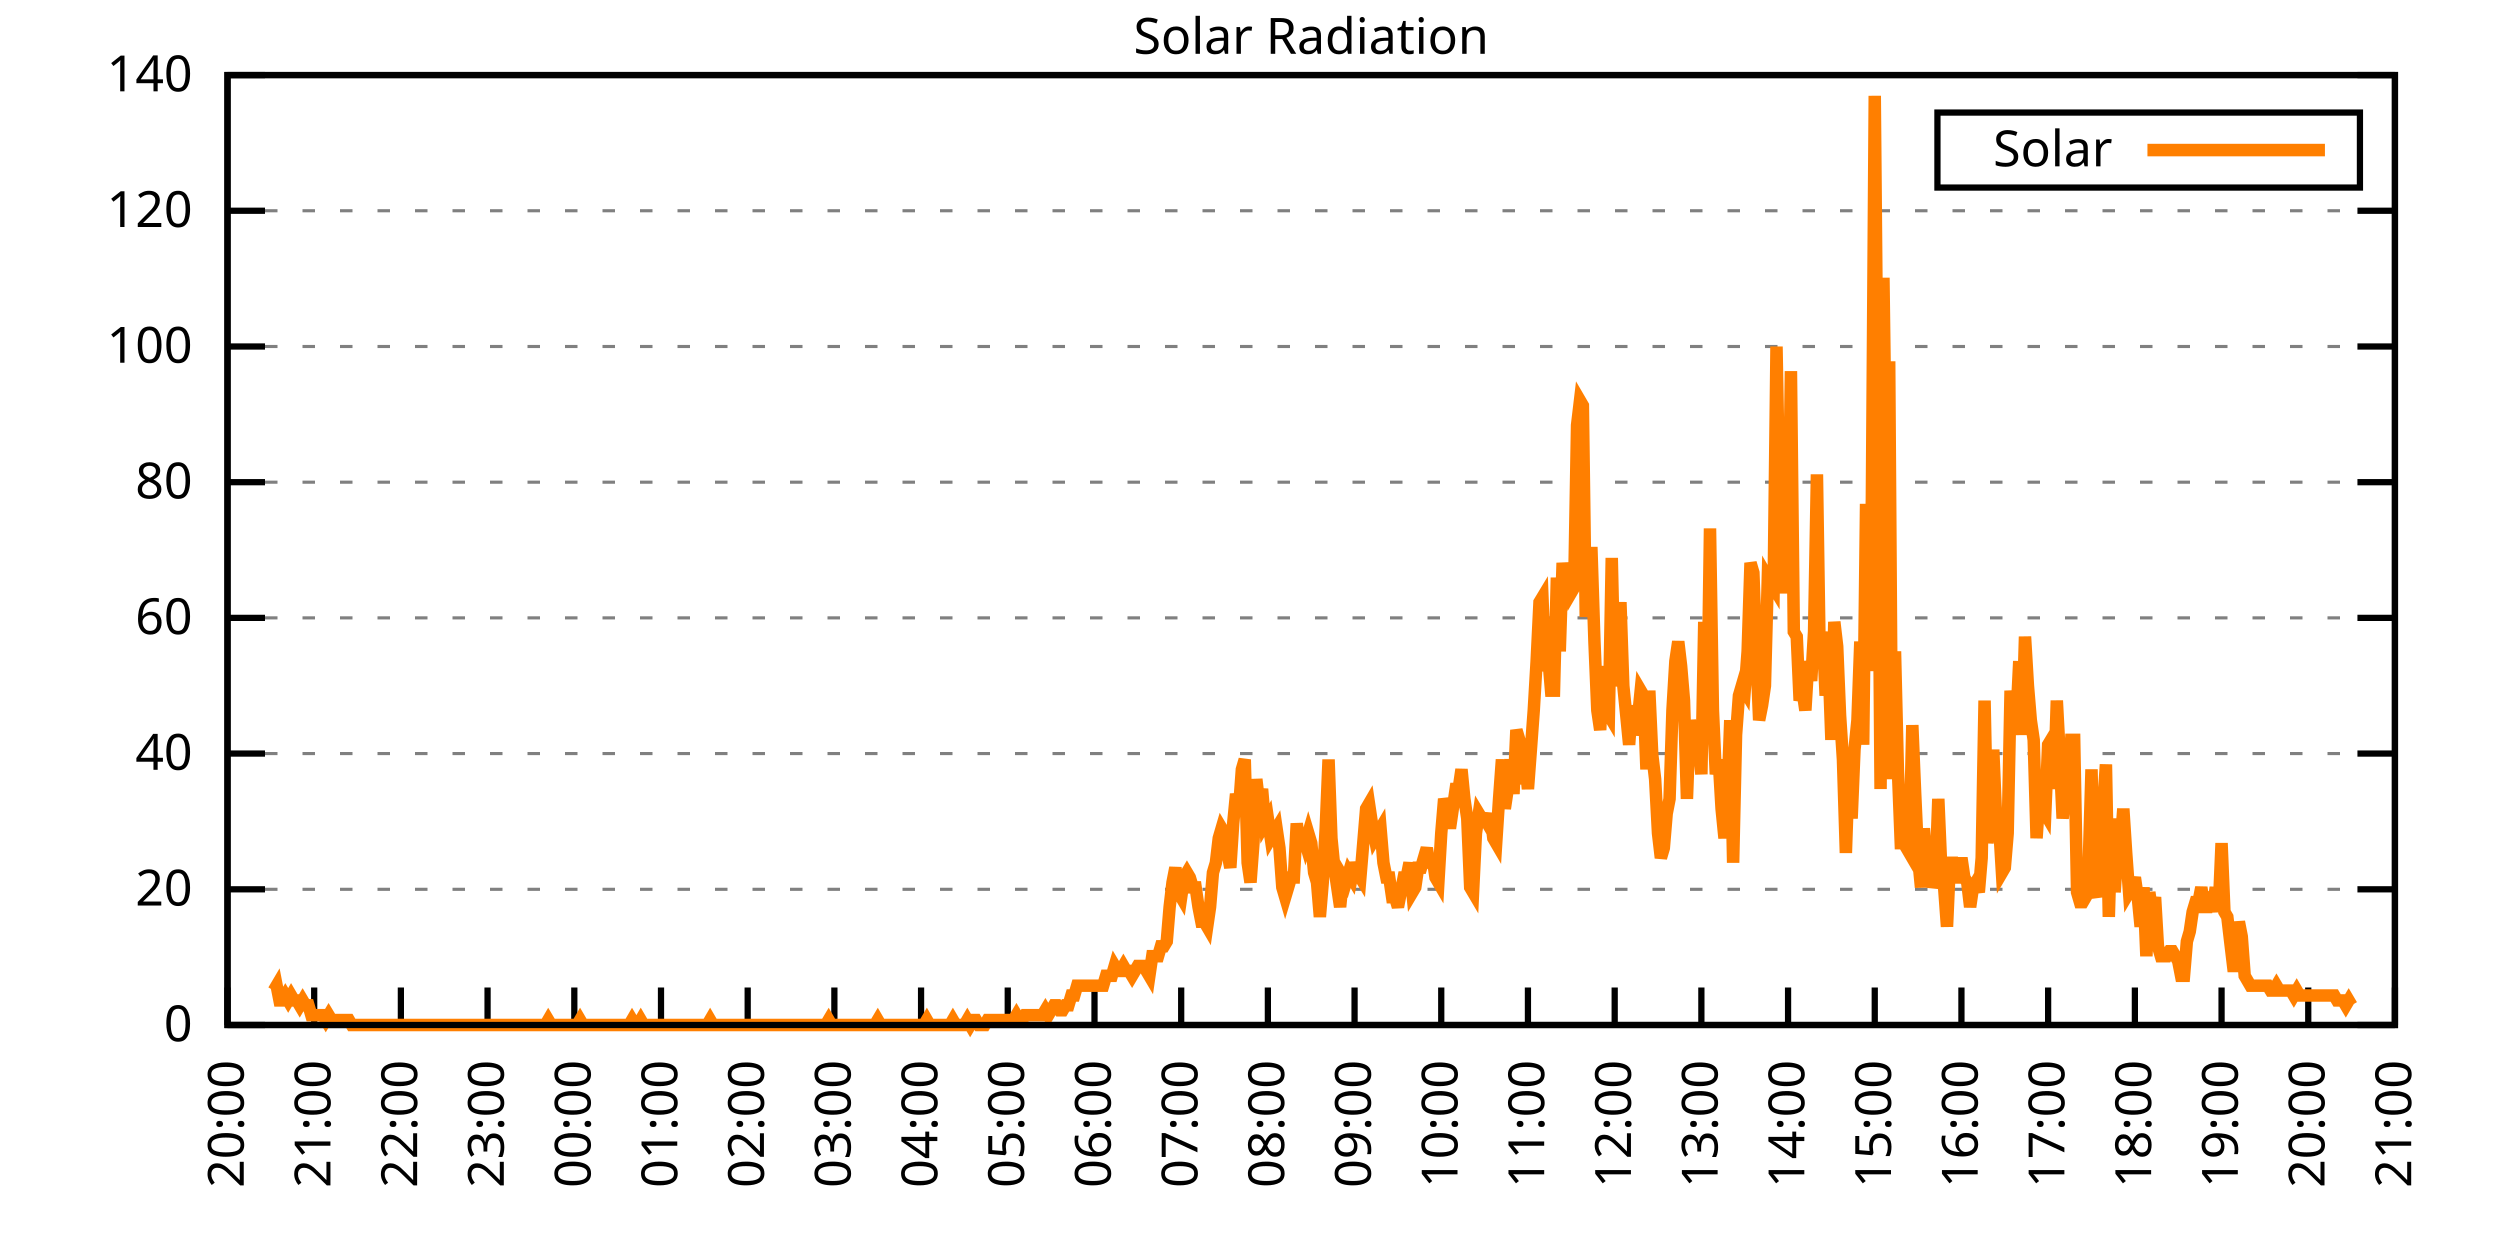
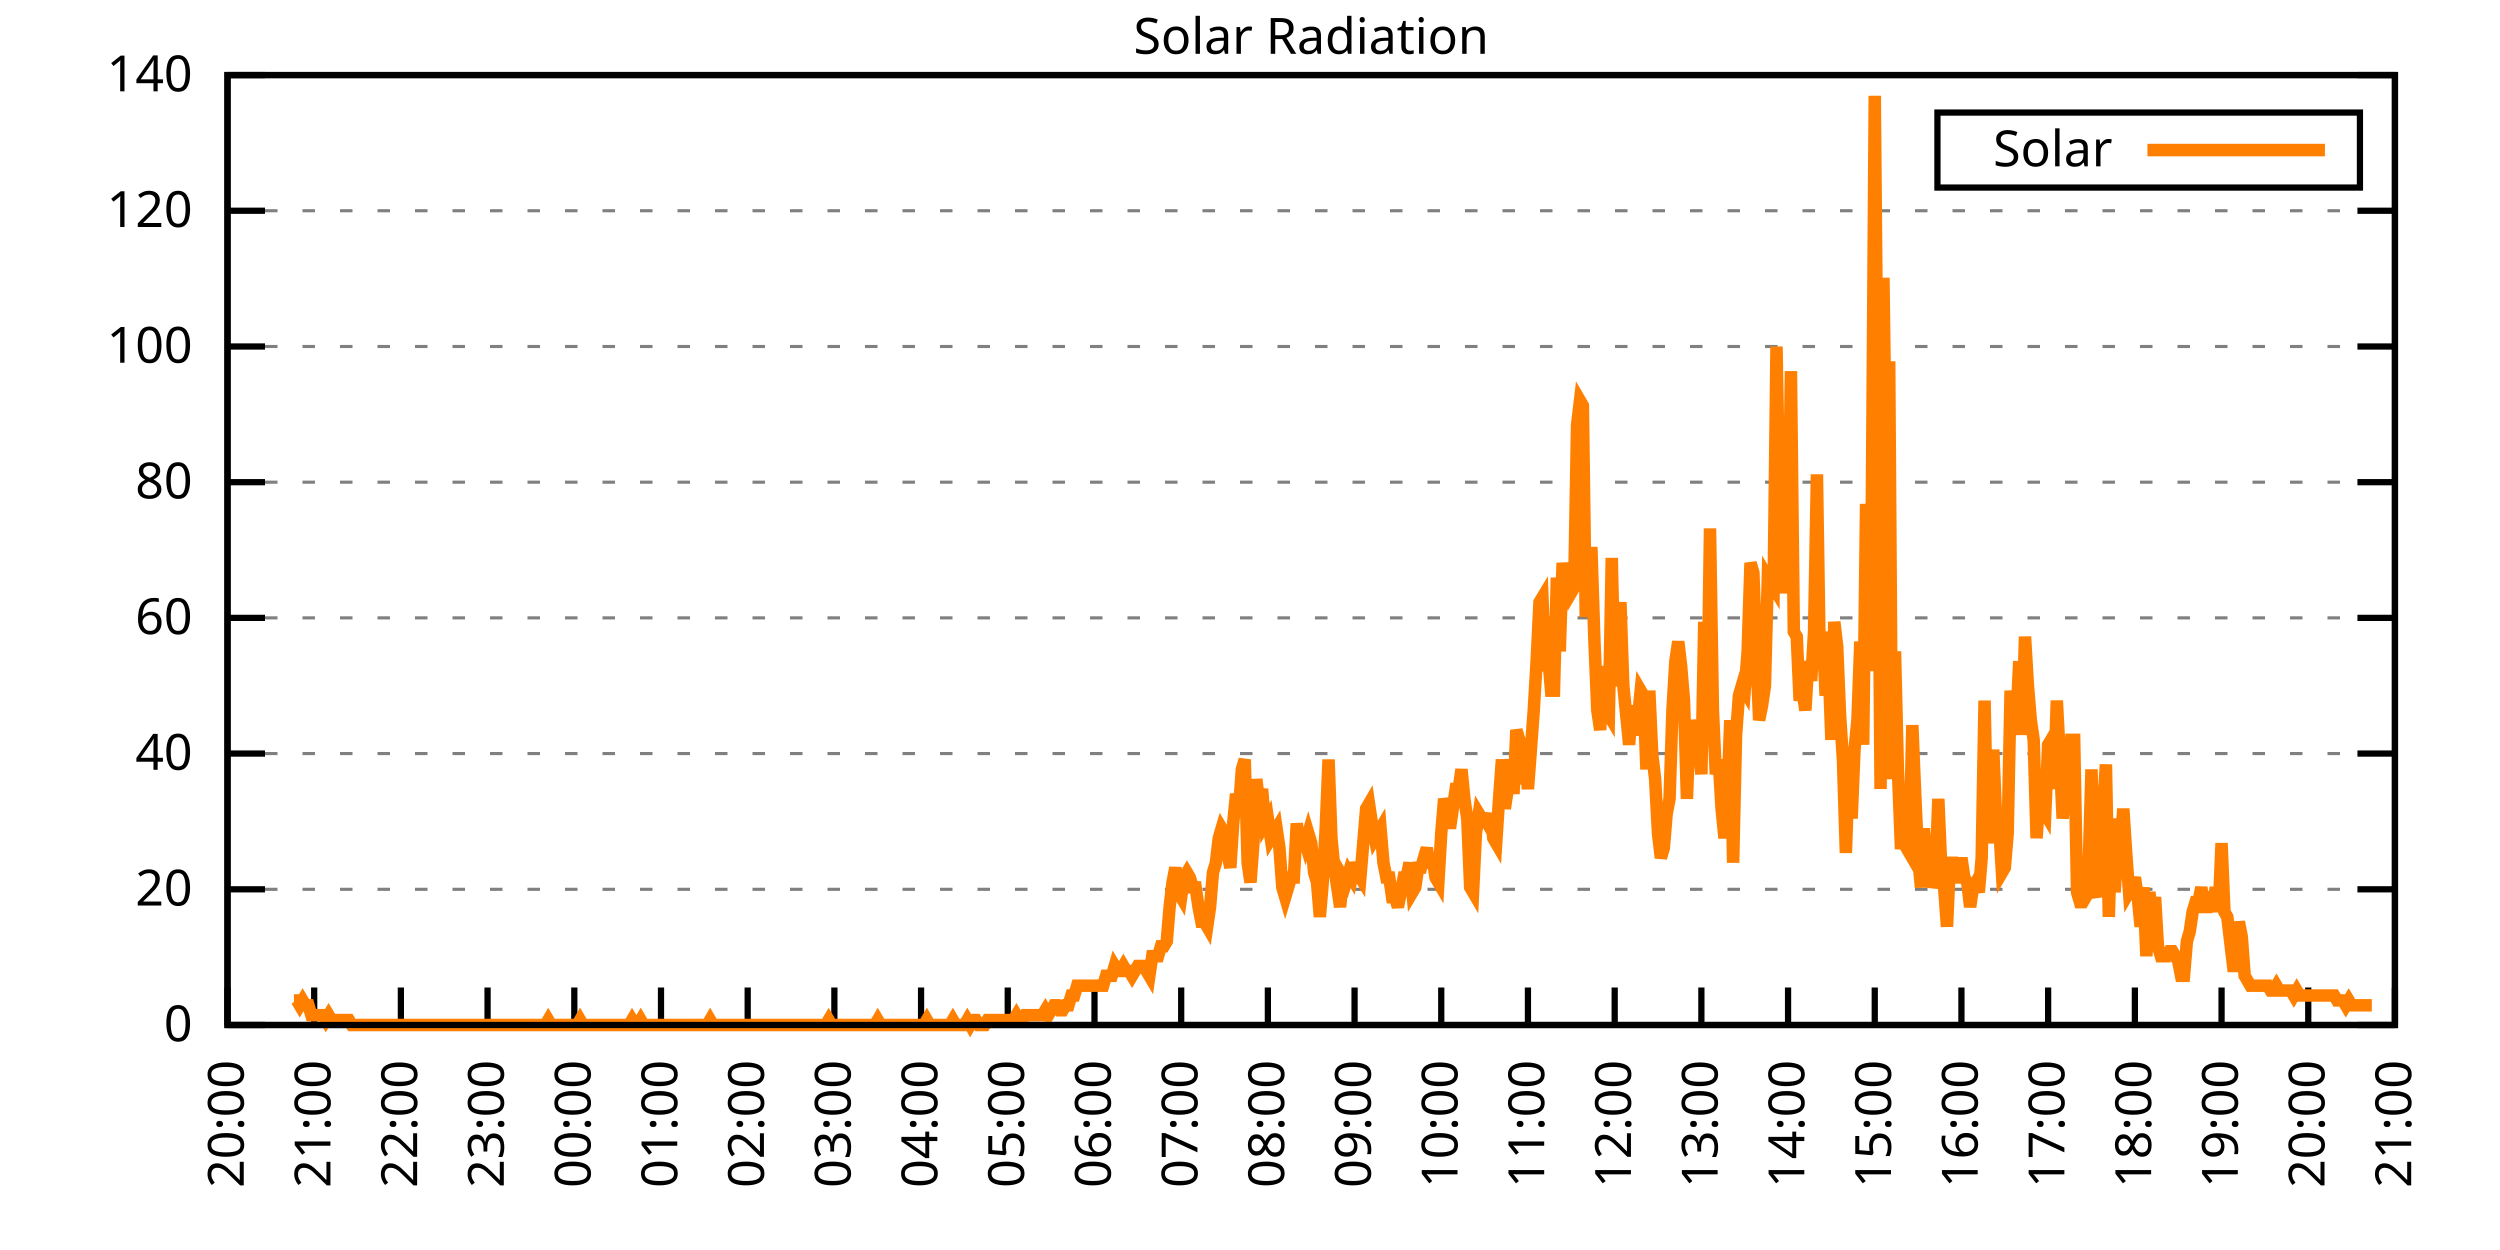
<svg xmlns="http://www.w3.org/2000/svg" xmlns:xlink="http://www.w3.org/1999/xlink" width="400" height="200" viewBox="0 0 400 200">
  <g id="gnuplot_canvas">
    <rect x="0" y="0" width="400" height="200" fill="none" />
    <defs>
      <circle id="gpDot" r="0.5" stroke-width="0.5" stroke="currentColor" />
      <path id="gpPt0" stroke-width="0.333" stroke="currentColor" d="M-1,0 h2 M0,-1 v2" />
      <path id="gpPt1" stroke-width="0.333" stroke="currentColor" d="M-1,-1 L1,1 M1,-1 L-1,1" />
      <path id="gpPt2" stroke-width="0.333" stroke="currentColor" d="M-1,0 L1,0 M0,-1 L0,1 M-1,-1 L1,1 M-1,1 L1,-1" />
      <rect id="gpPt3" stroke-width="0.333" stroke="currentColor" x="-1" y="-1" width="2" height="2" />
      <rect id="gpPt4" stroke-width="0.333" stroke="currentColor" fill="currentColor" x="-1" y="-1" width="2" height="2" />
      <circle id="gpPt5" stroke-width="0.333" stroke="currentColor" cx="0" cy="0" r="1" />
      <use xlink:href="#gpPt5" id="gpPt6" fill="currentColor" stroke="none" />
      <path id="gpPt7" stroke-width="0.333" stroke="currentColor" d="M0,-1.33 L-1.33,0.67 L1.33,0.67 z" />
      <use xlink:href="#gpPt7" id="gpPt8" fill="currentColor" stroke="none" />
      <use xlink:href="#gpPt7" id="gpPt9" stroke="currentColor" transform="rotate(180)" />
      <use xlink:href="#gpPt9" id="gpPt10" fill="currentColor" stroke="none" />
      <use xlink:href="#gpPt3" id="gpPt11" stroke="currentColor" transform="rotate(45)" />
      <use xlink:href="#gpPt11" id="gpPt12" fill="currentColor" stroke="none" />
      <path id="gpPt13" stroke-width="0.333" stroke="currentColor" d="M0,1.330 L1.265,0.411 L0.782,-1.067 L-0.782,-1.076 L-1.265,0.411 z" />
      <use xlink:href="#gpPt13" id="gpPt14" fill="currentColor" stroke="none" />
      <filter id="textbox" filterUnits="objectBoundingBox" x="0" y="0" height="1" width="1">
        <feFlood flood-color="white" flood-opacity="1" result="bgnd" />
        <feComposite in="SourceGraphic" in2="bgnd" operator="atop" />
      </filter>
      <filter id="greybox" filterUnits="objectBoundingBox" x="0" y="0" height="1" width="1">
        <feFlood flood-color="lightgrey" flood-opacity="1" result="grey" />
        <feComposite in="SourceGraphic" in2="grey" operator="atop" />
      </filter>
    </defs>
    <g fill="none" color="white" stroke="currentColor" stroke-width="1.00" stroke-linecap="butt" stroke-linejoin="miter">
</g>
    <g fill="none" color="black" stroke="currentColor" stroke-width="1.00" stroke-linecap="butt" stroke-linejoin="miter">
      <g stroke="none" shape-rendering="crispEdges">
        <polygon fill="rgb(255, 255, 255)" points="36.40,164.00 383.18,164.00 383.18,12.02 36.40,12.02 " />
      </g>
    </g>
    <g fill="none" color="black" stroke="currentColor" stroke-width="1.00" stroke-linecap="butt" stroke-linejoin="miter">
</g>
    <g fill="none" color="black" stroke="black" stroke-width="0.50" stroke-linecap="butt" stroke-linejoin="miter">
</g>
    <g fill="none" color="gray" stroke="currentColor" stroke-width="0.50" stroke-linecap="butt" stroke-linejoin="miter">
      <path stroke="gray" stroke-dasharray="2,4" class="gridline" d="M36.40,164.00 L383.19,164.00  " />
    </g>
    <g fill="none" color="gray" stroke="gray" stroke-width="1.00" stroke-linecap="butt" stroke-linejoin="miter">
</g>
    <g fill="none" color="black" stroke="currentColor" stroke-width="1.00" stroke-linecap="butt" stroke-linejoin="miter">
      <path stroke="black" d="M36.40,164.00 L42.40,164.00 M383.19,164.00 L377.19,164.00  " />
      <g transform="translate(30.80,166.60)" stroke="none" fill="black" font-family="Sans" font-size="8.00" text-anchor="end">
        <text>
          <tspan font-family="Sans"> 0</tspan>
        </text>
      </g>
    </g>
    <g fill="none" color="black" stroke="currentColor" stroke-width="1.00" stroke-linecap="butt" stroke-linejoin="miter">
</g>
    <g fill="none" color="black" stroke="black" stroke-width="0.50" stroke-linecap="butt" stroke-linejoin="miter">
</g>
    <g fill="none" color="gray" stroke="currentColor" stroke-width="0.50" stroke-linecap="butt" stroke-linejoin="miter">
      <path stroke="gray" stroke-dasharray="2,4" class="gridline" d="M36.40,142.29 L383.19,142.29  " />
    </g>
    <g fill="none" color="gray" stroke="gray" stroke-width="1.00" stroke-linecap="butt" stroke-linejoin="miter">
</g>
    <g fill="none" color="black" stroke="currentColor" stroke-width="1.00" stroke-linecap="butt" stroke-linejoin="miter">
      <path stroke="black" d="M36.40,142.29 L42.40,142.29 M383.19,142.29 L377.19,142.29  " />
      <g transform="translate(30.80,144.89)" stroke="none" fill="black" font-family="Sans" font-size="8.00" text-anchor="end">
        <text>
          <tspan font-family="Sans"> 20</tspan>
        </text>
      </g>
    </g>
    <g fill="none" color="black" stroke="currentColor" stroke-width="1.00" stroke-linecap="butt" stroke-linejoin="miter">
</g>
    <g fill="none" color="black" stroke="black" stroke-width="0.50" stroke-linecap="butt" stroke-linejoin="miter">
</g>
    <g fill="none" color="gray" stroke="currentColor" stroke-width="0.50" stroke-linecap="butt" stroke-linejoin="miter">
      <path stroke="gray" stroke-dasharray="2,4" class="gridline" d="M36.40,120.57 L383.19,120.57  " />
    </g>
    <g fill="none" color="gray" stroke="gray" stroke-width="1.00" stroke-linecap="butt" stroke-linejoin="miter">
</g>
    <g fill="none" color="black" stroke="currentColor" stroke-width="1.00" stroke-linecap="butt" stroke-linejoin="miter">
      <path stroke="black" d="M36.40,120.57 L42.40,120.57 M383.19,120.57 L377.19,120.57  " />
      <g transform="translate(30.80,123.17)" stroke="none" fill="black" font-family="Sans" font-size="8.00" text-anchor="end">
        <text>
          <tspan font-family="Sans"> 40</tspan>
        </text>
      </g>
    </g>
    <g fill="none" color="black" stroke="currentColor" stroke-width="1.00" stroke-linecap="butt" stroke-linejoin="miter">
</g>
    <g fill="none" color="black" stroke="black" stroke-width="0.50" stroke-linecap="butt" stroke-linejoin="miter">
</g>
    <g fill="none" color="gray" stroke="currentColor" stroke-width="0.50" stroke-linecap="butt" stroke-linejoin="miter">
      <path stroke="gray" stroke-dasharray="2,4" class="gridline" d="M36.40,98.86 L383.19,98.86  " />
    </g>
    <g fill="none" color="gray" stroke="gray" stroke-width="1.00" stroke-linecap="butt" stroke-linejoin="miter">
</g>
    <g fill="none" color="black" stroke="currentColor" stroke-width="1.00" stroke-linecap="butt" stroke-linejoin="miter">
      <path stroke="black" d="M36.40,98.86 L42.40,98.86 M383.19,98.86 L377.19,98.86  " />
      <g transform="translate(30.80,101.46)" stroke="none" fill="black" font-family="Sans" font-size="8.00" text-anchor="end">
        <text>
          <tspan font-family="Sans"> 60</tspan>
        </text>
      </g>
    </g>
    <g fill="none" color="black" stroke="currentColor" stroke-width="1.00" stroke-linecap="butt" stroke-linejoin="miter">
</g>
    <g fill="none" color="black" stroke="black" stroke-width="0.50" stroke-linecap="butt" stroke-linejoin="miter">
</g>
    <g fill="none" color="gray" stroke="currentColor" stroke-width="0.50" stroke-linecap="butt" stroke-linejoin="miter">
      <path stroke="gray" stroke-dasharray="2,4" class="gridline" d="M36.40,77.15 L383.19,77.15  " />
    </g>
    <g fill="none" color="gray" stroke="gray" stroke-width="1.00" stroke-linecap="butt" stroke-linejoin="miter">
</g>
    <g fill="none" color="black" stroke="currentColor" stroke-width="1.00" stroke-linecap="butt" stroke-linejoin="miter">
      <path stroke="black" d="M36.40,77.15 L42.40,77.15 M383.19,77.15 L377.19,77.15  " />
      <g transform="translate(30.80,79.75)" stroke="none" fill="black" font-family="Sans" font-size="8.00" text-anchor="end">
        <text>
          <tspan font-family="Sans"> 80</tspan>
        </text>
      </g>
    </g>
    <g fill="none" color="black" stroke="currentColor" stroke-width="1.00" stroke-linecap="butt" stroke-linejoin="miter">
</g>
    <g fill="none" color="black" stroke="black" stroke-width="0.50" stroke-linecap="butt" stroke-linejoin="miter">
</g>
    <g fill="none" color="gray" stroke="currentColor" stroke-width="0.50" stroke-linecap="butt" stroke-linejoin="miter">
      <path stroke="gray" stroke-dasharray="2,4" class="gridline" d="M36.40,55.44 L383.19,55.44  " />
    </g>
    <g fill="none" color="gray" stroke="gray" stroke-width="1.00" stroke-linecap="butt" stroke-linejoin="miter">
</g>
    <g fill="none" color="black" stroke="currentColor" stroke-width="1.00" stroke-linecap="butt" stroke-linejoin="miter">
      <path stroke="black" d="M36.40,55.44 L42.40,55.44 M383.19,55.44 L377.19,55.44  " />
      <g transform="translate(30.80,58.04)" stroke="none" fill="black" font-family="Sans" font-size="8.00" text-anchor="end">
        <text>
          <tspan font-family="Sans"> 100</tspan>
        </text>
      </g>
    </g>
    <g fill="none" color="black" stroke="currentColor" stroke-width="1.00" stroke-linecap="butt" stroke-linejoin="miter">
</g>
    <g fill="none" color="black" stroke="black" stroke-width="0.50" stroke-linecap="butt" stroke-linejoin="miter">
</g>
    <g fill="none" color="gray" stroke="currentColor" stroke-width="0.50" stroke-linecap="butt" stroke-linejoin="miter">
      <path stroke="gray" stroke-dasharray="2,4" class="gridline" d="M36.40,33.72 L383.19,33.72  " />
    </g>
    <g fill="none" color="gray" stroke="gray" stroke-width="1.00" stroke-linecap="butt" stroke-linejoin="miter">
</g>
    <g fill="none" color="black" stroke="currentColor" stroke-width="1.00" stroke-linecap="butt" stroke-linejoin="miter">
      <path stroke="black" d="M36.40,33.72 L42.40,33.72 M383.19,33.72 L377.19,33.72  " />
      <g transform="translate(30.80,36.32)" stroke="none" fill="black" font-family="Sans" font-size="8.00" text-anchor="end">
        <text>
          <tspan font-family="Sans"> 120</tspan>
        </text>
      </g>
    </g>
    <g fill="none" color="black" stroke="currentColor" stroke-width="1.00" stroke-linecap="butt" stroke-linejoin="miter">
</g>
    <g fill="none" color="black" stroke="black" stroke-width="0.50" stroke-linecap="butt" stroke-linejoin="miter">
</g>
    <g fill="none" color="gray" stroke="currentColor" stroke-width="0.50" stroke-linecap="butt" stroke-linejoin="miter">
      <path stroke="gray" stroke-dasharray="2,4" class="gridline" d="M36.40,12.01 L383.19,12.01  " />
    </g>
    <g fill="none" color="gray" stroke="gray" stroke-width="1.00" stroke-linecap="butt" stroke-linejoin="miter">
</g>
    <g fill="none" color="black" stroke="currentColor" stroke-width="1.00" stroke-linecap="butt" stroke-linejoin="miter">
      <path stroke="black" d="M36.40,12.01 L42.40,12.01 M383.19,12.01 L377.19,12.01  " />
      <g transform="translate(30.80,14.61)" stroke="none" fill="black" font-family="Sans" font-size="8.00" text-anchor="end">
        <text>
          <tspan font-family="Sans"> 140</tspan>
        </text>
      </g>
    </g>
    <g fill="none" color="black" stroke="currentColor" stroke-width="1.00" stroke-linecap="butt" stroke-linejoin="miter">
      <path stroke="black" d="M36.40,164.00 L36.40,158.00  " />
      <g transform="translate(39.00,169.60) rotate(270.00)" stroke="none" fill="black" font-family="Sans" font-size="8.00" text-anchor="end">
        <text>
          <tspan font-family="Sans">20:00</tspan>
        </text>
      </g>
    </g>
    <g fill="none" color="black" stroke="currentColor" stroke-width="1.00" stroke-linecap="butt" stroke-linejoin="miter">
      <path stroke="black" d="M50.27,164.00 L50.27,158.00  " />
      <g transform="translate(52.87,169.60) rotate(270.00)" stroke="none" fill="black" font-family="Sans" font-size="8.00" text-anchor="end">
        <text>
          <tspan font-family="Sans">21:00</tspan>
        </text>
      </g>
    </g>
    <g fill="none" color="black" stroke="currentColor" stroke-width="1.00" stroke-linecap="butt" stroke-linejoin="miter">
      <path stroke="black" d="M64.14,164.00 L64.14,158.00  " />
      <g transform="translate(66.74,169.60) rotate(270.00)" stroke="none" fill="black" font-family="Sans" font-size="8.00" text-anchor="end">
        <text>
          <tspan font-family="Sans">22:00</tspan>
        </text>
      </g>
    </g>
    <g fill="none" color="black" stroke="currentColor" stroke-width="1.00" stroke-linecap="butt" stroke-linejoin="miter">
      <path stroke="black" d="M78.01,164.00 L78.01,158.00  " />
      <g transform="translate(80.61,169.60) rotate(270.00)" stroke="none" fill="black" font-family="Sans" font-size="8.00" text-anchor="end">
        <text>
          <tspan font-family="Sans">23:00</tspan>
        </text>
      </g>
    </g>
    <g fill="none" color="black" stroke="currentColor" stroke-width="1.00" stroke-linecap="butt" stroke-linejoin="miter">
      <path stroke="black" d="M91.89,164.00 L91.89,158.00  " />
      <g transform="translate(94.49,169.60) rotate(270.00)" stroke="none" fill="black" font-family="Sans" font-size="8.00" text-anchor="end">
        <text>
          <tspan font-family="Sans">00:00</tspan>
        </text>
      </g>
    </g>
    <g fill="none" color="black" stroke="currentColor" stroke-width="1.00" stroke-linecap="butt" stroke-linejoin="miter">
      <path stroke="black" d="M105.76,164.00 L105.76,158.00  " />
      <g transform="translate(108.36,169.60) rotate(270.00)" stroke="none" fill="black" font-family="Sans" font-size="8.00" text-anchor="end">
        <text>
          <tspan font-family="Sans">01:00</tspan>
        </text>
      </g>
    </g>
    <g fill="none" color="black" stroke="currentColor" stroke-width="1.00" stroke-linecap="butt" stroke-linejoin="miter">
      <path stroke="black" d="M119.63,164.00 L119.63,158.00  " />
      <g transform="translate(122.23,169.60) rotate(270.00)" stroke="none" fill="black" font-family="Sans" font-size="8.00" text-anchor="end">
        <text>
          <tspan font-family="Sans">02:00</tspan>
        </text>
      </g>
    </g>
    <g fill="none" color="black" stroke="currentColor" stroke-width="1.00" stroke-linecap="butt" stroke-linejoin="miter">
      <path stroke="black" d="M133.50,164.00 L133.50,158.00  " />
      <g transform="translate(136.10,169.60) rotate(270.00)" stroke="none" fill="black" font-family="Sans" font-size="8.00" text-anchor="end">
        <text>
          <tspan font-family="Sans">03:00</tspan>
        </text>
      </g>
    </g>
    <g fill="none" color="black" stroke="currentColor" stroke-width="1.00" stroke-linecap="butt" stroke-linejoin="miter">
      <path stroke="black" d="M147.37,164.00 L147.37,158.00  " />
      <g transform="translate(149.97,169.60) rotate(270.00)" stroke="none" fill="black" font-family="Sans" font-size="8.00" text-anchor="end">
        <text>
          <tspan font-family="Sans">04:00</tspan>
        </text>
      </g>
    </g>
    <g fill="none" color="black" stroke="currentColor" stroke-width="1.00" stroke-linecap="butt" stroke-linejoin="miter">
      <path stroke="black" d="M161.24,164.00 L161.24,158.00  " />
      <g transform="translate(163.84,169.60) rotate(270.00)" stroke="none" fill="black" font-family="Sans" font-size="8.00" text-anchor="end">
        <text>
          <tspan font-family="Sans">05:00</tspan>
        </text>
      </g>
    </g>
    <g fill="none" color="black" stroke="currentColor" stroke-width="1.00" stroke-linecap="butt" stroke-linejoin="miter">
      <path stroke="black" d="M175.12,164.00 L175.12,158.00  " />
      <g transform="translate(177.72,169.60) rotate(270.00)" stroke="none" fill="black" font-family="Sans" font-size="8.00" text-anchor="end">
        <text>
          <tspan font-family="Sans">06:00</tspan>
        </text>
      </g>
    </g>
    <g fill="none" color="black" stroke="currentColor" stroke-width="1.00" stroke-linecap="butt" stroke-linejoin="miter">
      <path stroke="black" d="M188.99,164.00 L188.99,158.00  " />
      <g transform="translate(191.59,169.60) rotate(270.00)" stroke="none" fill="black" font-family="Sans" font-size="8.00" text-anchor="end">
        <text>
          <tspan font-family="Sans">07:00</tspan>
        </text>
      </g>
    </g>
    <g fill="none" color="black" stroke="currentColor" stroke-width="1.00" stroke-linecap="butt" stroke-linejoin="miter">
      <path stroke="black" d="M202.86,164.00 L202.86,158.00  " />
      <g transform="translate(205.46,169.60) rotate(270.00)" stroke="none" fill="black" font-family="Sans" font-size="8.00" text-anchor="end">
        <text>
          <tspan font-family="Sans">08:00</tspan>
        </text>
      </g>
    </g>
    <g fill="none" color="black" stroke="currentColor" stroke-width="1.00" stroke-linecap="butt" stroke-linejoin="miter">
      <path stroke="black" d="M216.73,164.00 L216.73,158.00  " />
      <g transform="translate(219.33,169.60) rotate(270.00)" stroke="none" fill="black" font-family="Sans" font-size="8.00" text-anchor="end">
        <text>
          <tspan font-family="Sans">09:00</tspan>
        </text>
      </g>
    </g>
    <g fill="none" color="black" stroke="currentColor" stroke-width="1.00" stroke-linecap="butt" stroke-linejoin="miter">
      <path stroke="black" d="M230.60,164.00 L230.60,158.00  " />
      <g transform="translate(233.20,169.60) rotate(270.00)" stroke="none" fill="black" font-family="Sans" font-size="8.00" text-anchor="end">
        <text>
          <tspan font-family="Sans">10:00</tspan>
        </text>
      </g>
    </g>
    <g fill="none" color="black" stroke="currentColor" stroke-width="1.00" stroke-linecap="butt" stroke-linejoin="miter">
      <path stroke="black" d="M244.47,164.00 L244.47,158.00  " />
      <g transform="translate(247.07,169.60) rotate(270.00)" stroke="none" fill="black" font-family="Sans" font-size="8.00" text-anchor="end">
        <text>
          <tspan font-family="Sans">11:00</tspan>
        </text>
      </g>
    </g>
    <g fill="none" color="black" stroke="currentColor" stroke-width="1.00" stroke-linecap="butt" stroke-linejoin="miter">
      <path stroke="black" d="M258.35,164.00 L258.35,158.00  " />
      <g transform="translate(260.95,169.60) rotate(270.00)" stroke="none" fill="black" font-family="Sans" font-size="8.00" text-anchor="end">
        <text>
          <tspan font-family="Sans">12:00</tspan>
        </text>
      </g>
    </g>
    <g fill="none" color="black" stroke="currentColor" stroke-width="1.00" stroke-linecap="butt" stroke-linejoin="miter">
      <path stroke="black" d="M272.22,164.00 L272.22,158.00  " />
      <g transform="translate(274.82,169.60) rotate(270.00)" stroke="none" fill="black" font-family="Sans" font-size="8.00" text-anchor="end">
        <text>
          <tspan font-family="Sans">13:00</tspan>
        </text>
      </g>
    </g>
    <g fill="none" color="black" stroke="currentColor" stroke-width="1.00" stroke-linecap="butt" stroke-linejoin="miter">
      <path stroke="black" d="M286.09,164.00 L286.09,158.00  " />
      <g transform="translate(288.69,169.60) rotate(270.00)" stroke="none" fill="black" font-family="Sans" font-size="8.00" text-anchor="end">
        <text>
          <tspan font-family="Sans">14:00</tspan>
        </text>
      </g>
    </g>
    <g fill="none" color="black" stroke="currentColor" stroke-width="1.00" stroke-linecap="butt" stroke-linejoin="miter">
      <path stroke="black" d="M299.96,164.00 L299.96,158.00  " />
      <g transform="translate(302.56,169.60) rotate(270.00)" stroke="none" fill="black" font-family="Sans" font-size="8.00" text-anchor="end">
        <text>
          <tspan font-family="Sans">15:00</tspan>
        </text>
      </g>
    </g>
    <g fill="none" color="black" stroke="currentColor" stroke-width="1.00" stroke-linecap="butt" stroke-linejoin="miter">
      <path stroke="black" d="M313.83,164.00 L313.83,158.00  " />
      <g transform="translate(316.43,169.60) rotate(270.00)" stroke="none" fill="black" font-family="Sans" font-size="8.00" text-anchor="end">
        <text>
          <tspan font-family="Sans">16:00</tspan>
        </text>
      </g>
    </g>
    <g fill="none" color="black" stroke="currentColor" stroke-width="1.00" stroke-linecap="butt" stroke-linejoin="miter">
      <path stroke="black" d="M327.70,164.00 L327.70,158.00  " />
      <g transform="translate(330.30,169.60) rotate(270.00)" stroke="none" fill="black" font-family="Sans" font-size="8.00" text-anchor="end">
        <text>
          <tspan font-family="Sans">17:00</tspan>
        </text>
      </g>
    </g>
    <g fill="none" color="black" stroke="currentColor" stroke-width="1.00" stroke-linecap="butt" stroke-linejoin="miter">
      <path stroke="black" d="M341.58,164.00 L341.58,158.00  " />
      <g transform="translate(344.18,169.60) rotate(270.00)" stroke="none" fill="black" font-family="Sans" font-size="8.00" text-anchor="end">
        <text>
          <tspan font-family="Sans">18:00</tspan>
        </text>
      </g>
    </g>
    <g fill="none" color="black" stroke="currentColor" stroke-width="1.00" stroke-linecap="butt" stroke-linejoin="miter">
      <path stroke="black" d="M355.45,164.00 L355.45,158.00  " />
      <g transform="translate(358.05,169.60) rotate(270.00)" stroke="none" fill="black" font-family="Sans" font-size="8.00" text-anchor="end">
        <text>
          <tspan font-family="Sans">19:00</tspan>
        </text>
      </g>
    </g>
    <g fill="none" color="black" stroke="currentColor" stroke-width="1.00" stroke-linecap="butt" stroke-linejoin="miter">
      <path stroke="black" d="M369.32,164.00 L369.32,158.00  " />
      <g transform="translate(371.92,169.60) rotate(270.00)" stroke="none" fill="black" font-family="Sans" font-size="8.00" text-anchor="end">
        <text>
          <tspan font-family="Sans">20:00</tspan>
        </text>
      </g>
    </g>
    <g fill="none" color="black" stroke="currentColor" stroke-width="1.00" stroke-linecap="butt" stroke-linejoin="miter">
      <path stroke="black" d="M383.19,164.00 L383.19,158.00  " />
      <g transform="translate(385.79,169.60) rotate(270.00)" stroke="none" fill="black" font-family="Sans" font-size="8.00" text-anchor="end">
        <text>
          <tspan font-family="Sans">21:00</tspan>
        </text>
      </g>
    </g>
    <g fill="none" color="black" stroke="currentColor" stroke-width="1.00" stroke-linecap="butt" stroke-linejoin="miter">
</g>
    <g fill="none" color="black" stroke="currentColor" stroke-width="1.00" stroke-linecap="butt" stroke-linejoin="miter">
      <path stroke="black" d="M36.40,12.01 L36.40,164.00 L383.19,164.00 L383.19,12.01 L36.40,12.01 Z  " />
    </g>
    <g fill="none" color="black" stroke="currentColor" stroke-width="1.00" stroke-linecap="butt" stroke-linejoin="miter">
</g>
    <g fill="none" color="black" stroke="currentColor" stroke-width="1.00" stroke-linecap="butt" stroke-linejoin="miter">
      <path stroke="black" d="M309.99,30.01 L309.99,18.01 L377.59,18.01 L377.59,30.01 L309.99,30.01 Z  " />
    </g>
    <g id="Solar_Radiation_plot_1">
      <g fill="none" color="white" stroke="black" stroke-width="2.00" stroke-linecap="butt" stroke-linejoin="miter">
</g>
      <g fill="none" color="black" stroke="currentColor" stroke-width="2.00" stroke-linecap="butt" stroke-linejoin="miter">
        <g transform="translate(337.99,26.61)" stroke="none" fill="black" font-family="Sans" font-size="8.00" text-anchor="end">
          <text>
            <tspan font-family="Sans">Solar</tspan>
          </text>
        </g>
      </g>
      <g fill="none" color="black" stroke="currentColor" stroke-width="2.00" stroke-linecap="butt" stroke-linejoin="miter">
-         <path stroke="rgb(255, 127,   0)" d="M343.59,24.01 L371.99,24.01 M43.80,158.49 L44.26,157.71 L44.72,160.07 L45.19,160.07 L45.65,159.28 L46.11,160.07   L46.57,159.28 L47.03,160.07 L47.50,160.07 L47.96,160.85 L48.42,160.07 L48.88,160.85 L49.35,160.85 L49.81,162.43   L50.27,162.43 L50.73,162.43 L51.20,162.43 L51.66,162.43 L52.12,163.21 L52.58,162.43 L53.05,163.21 L53.51,163.21   L53.97,163.21 L54.43,163.21 L54.90,163.21 L55.36,163.21 L55.82,163.21 L56.28,164.00 L56.75,164.00 L57.21,164.00   L57.67,164.00 L58.13,164.00 L58.59,164.00 L59.06,164.00 L59.52,164.00 L59.98,164.00 L60.44,164.00 L60.91,164.00   L61.37,164.00 L61.83,164.00 L62.29,164.00 L62.76,164.00 L63.22,164.00 L63.68,164.00 L64.14,164.00 L64.61,164.00   L65.07,164.00 L65.53,164.00 L65.99,164.00 L66.46,164.00 L66.92,164.00 L67.38,164.00 L67.84,164.00 L68.30,164.00   L68.77,164.00 L69.23,164.00 L69.69,164.00 L70.15,164.00 L70.62,164.00 L71.08,164.00 L71.54,164.00 L72.00,164.00   L72.47,164.00 L72.93,164.00 L73.39,164.00 L73.85,164.00 L74.32,164.00 L74.78,164.00 L75.24,164.00 L75.70,164.00   L76.17,164.00 L76.63,164.00 L77.09,164.00 L77.55,164.00 L78.01,164.00 L78.48,164.00 L78.94,164.00 L79.40,164.00   L79.86,164.00 L80.33,164.00 L80.79,164.00 L81.25,164.00 L81.71,164.00 L82.18,164.00 L82.64,164.00 L83.10,164.00   L83.56,164.00 L84.03,164.00 L84.49,164.00 L84.95,164.00 L85.41,164.00 L85.88,164.00 L86.34,164.00 L86.80,164.00   L87.26,164.00 L87.72,163.21 L88.19,164.00 L88.65,164.00 L89.11,164.00 L89.57,164.00 L90.04,164.00 L90.50,164.00   L90.96,164.00 L91.42,164.00 L91.89,164.00 L92.35,164.00 L92.81,163.21 L93.27,164.00 L93.74,164.00 L94.20,164.00   L94.66,164.00 L95.12,164.00 L95.59,164.00 L96.05,164.00 L96.51,164.00 L96.97,164.00 L97.44,164.00 L97.90,164.00   L98.36,164.00 L98.82,164.00 L99.28,164.00 L99.75,164.00 L100.21,164.00 L100.67,164.00 L101.13,163.21 L101.60,164.00   L102.06,164.00 L102.52,163.21 L102.98,164.00 L103.45,164.00 L103.91,164.00 L104.37,164.00 L104.83,164.00 L105.30,164.00   L105.76,164.00 L106.22,164.00 L106.68,164.00 L107.15,164.00 L107.61,164.00 L108.07,164.00 L108.53,164.00 L108.99,164.00   L109.46,164.00 L109.92,164.00 L110.38,164.00 L110.84,164.00 L111.31,164.00 L111.77,164.00 L112.23,164.00 L112.69,164.00   L113.16,164.00 L113.62,163.21 L114.08,164.00 L114.54,164.00 L115.01,164.00 L115.47,164.00 L115.93,164.00 L116.39,164.00   L116.86,164.00 L117.32,164.00 L117.78,164.00 L118.24,164.00 L118.70,164.00 L119.17,164.00 L119.63,164.00 L120.09,164.00   L120.55,164.00 L121.02,164.00 L121.48,164.00 L121.94,164.00 L122.40,164.00 L122.87,164.00 L123.33,164.00 L123.79,164.00   L124.25,164.00 L124.72,164.00 L125.18,164.00 L125.64,164.00 L126.10,164.00 L126.57,164.00 L127.03,164.00 L127.49,164.00   L127.95,164.00 L128.41,164.00 L128.88,164.00 L129.34,164.00 L129.80,164.00 L130.26,164.00 L130.73,164.00 L131.19,164.00   L131.65,164.00 L132.11,164.00 L132.58,163.21 L133.04,164.00 L133.50,164.00 L133.96,164.00 L134.43,164.00 L134.89,164.00   L135.35,164.00 L135.81,164.00 L136.28,164.00 L136.74,164.00 L137.20,164.00 L137.66,164.00 L138.13,164.00 L138.59,164.00   L139.05,164.00 L139.51,164.00 L139.97,164.00 L140.44,163.21 L140.90,164.00 L141.36,164.00 L141.82,164.00 L142.29,164.00   L142.75,164.00 L143.21,164.00 L143.67,164.00 L144.14,164.00 L144.60,164.00 L145.06,164.00 L145.52,164.00 L145.99,164.00   L146.45,164.00 L146.91,164.00 L147.37,164.00 L147.84,164.00 L148.30,163.21 L148.76,164.00 L149.22,164.00 L149.68,164.00   L150.15,164.00 L150.61,164.00 L151.07,164.00 L151.53,164.00 L152.00,164.00 L152.46,163.21 L152.92,164.00 L153.38,164.00   L153.85,164.00 L154.31,164.00 L154.77,163.21 L155.23,164.00 L155.70,163.21 L156.16,163.21 L156.62,164.00 L157.08,164.00   L157.55,164.00 L158.01,163.21 L158.47,163.21 L158.93,163.21 L159.39,163.21 L159.86,163.21 L160.32,163.21 L160.78,163.21   L161.24,163.21 L161.71,163.21 L162.17,163.21 L162.63,162.43 L163.09,163.21 L163.56,163.21 L164.02,162.43 L164.48,162.43   L164.94,162.43 L165.41,162.43 L165.87,162.43 L166.33,162.43 L166.79,162.43 L167.26,161.64 L167.72,162.43 L168.18,161.64   L168.64,160.85 L169.10,160.85 L169.57,161.64 L170.03,161.64 L170.49,160.85 L170.95,160.85 L171.42,159.28 L171.88,159.28   L172.34,157.71 L172.80,157.71 L173.27,157.71 L173.73,157.71 L174.19,157.71 L174.65,157.71 L175.12,157.71 L175.58,157.71   L176.04,157.71 L176.50,157.71 L176.97,156.13 L177.43,156.13 L177.89,156.13 L178.35,154.56 L178.82,155.35 L179.28,155.35   L179.74,154.56 L180.20,155.35 L180.66,155.35 L181.13,156.13 L181.59,155.35 L182.05,154.56 L182.51,154.56 L182.98,154.56   L183.44,155.35 L183.90,156.13 L184.36,152.99 L184.83,152.99 L185.29,152.99 L185.75,151.41 L186.21,151.41 L186.68,150.63   L187.14,145.12 L187.60,141.19 L188.06,138.83 L188.53,142.76 L188.99,143.55 L189.45,140.40 L189.91,139.62 L190.37,140.40   L190.84,141.98 L191.30,141.98 L191.76,145.12 L192.22,147.48 L192.69,147.48 L193.15,148.27 L193.61,145.12 L194.07,139.62   L194.54,138.04 L195.00,134.11 L195.46,132.54 L195.92,133.32 L196.39,136.47 L196.85,138.83 L197.31,131.75 L197.77,127.03   L198.24,129.39 L198.70,123.10 L199.16,121.52 L199.62,138.04 L200.08,141.19 L200.55,134.90 L201.01,124.67 L201.47,128.60   L201.93,126.24 L202.40,131.75 L202.86,130.96 L203.32,134.11 L203.78,133.32 L204.25,132.54 L204.71,135.68 L205.17,141.98   L205.63,143.55 L206.10,141.98 L206.56,140.40 L207.02,140.40 L207.48,131.75 L207.95,135.68 L208.41,133.32 L208.87,134.90   L209.33,133.32 L209.80,134.90 L210.26,139.62 L210.72,141.19 L211.18,146.70 L211.64,141.19 L212.11,132.54 L212.57,121.52   L213.03,134.11 L213.49,138.83 L213.96,141.98 L214.42,145.12 L214.88,140.40 L215.34,141.19 L215.81,139.62 L216.27,140.40   L216.73,138.04 L217.19,139.62 L217.66,140.40 L218.12,134.90 L218.58,129.39 L219.04,128.60 L219.51,131.75 L219.97,134.11   L220.43,133.32 L220.89,132.54 L221.35,138.04 L221.82,140.40 L222.28,140.40 L222.74,143.55 L223.20,143.55 L223.67,145.12   L224.13,142.76 L224.59,140.40 L225.05,140.40 L225.52,138.04 L225.98,142.76 L226.44,141.98 L226.90,138.83 L227.37,138.83   L227.83,137.26 L228.29,135.68 L228.75,138.83 L229.22,137.26 L229.68,140.40 L230.14,141.19 L230.60,133.32 L231.06,127.82   L231.53,129.39 L231.99,132.54 L232.45,129.39 L232.91,126.24 L233.38,126.24 L233.84,123.10 L234.30,127.82 L234.76,130.96   L235.23,141.98 L235.69,142.76 L236.15,133.32 L236.61,130.18 L237.08,130.96 L237.54,130.96 L238.00,131.75 L238.46,130.18   L238.93,134.11 L239.39,134.90 L239.85,127.82 L240.31,121.52 L240.77,129.39 L241.24,126.24 L241.70,121.52 L242.16,127.03   L242.62,116.80 L243.09,118.38 L243.55,125.46 L244.01,121.52 L244.47,126.24 L244.94,119.95 L245.40,113.66 L245.86,105.79   L246.32,96.35 L246.79,95.57 L247.25,107.37 L247.71,105.01 L248.17,110.51 L248.64,110.51 L249.10,92.42 L249.56,104.22   L250.02,90.06 L250.49,93.99 L250.95,91.63 L251.41,94.78 L251.87,93.99 L252.33,68.04 L252.80,64.10 L253.26,64.89   L253.72,98.71 L254.18,88.49 L254.65,88.49 L255.11,102.65 L255.57,113.66 L256.03,116.80 L256.50,106.58 L256.96,113.66   L257.42,114.44 L257.88,89.27 L258.35,109.73 L258.81,107.37 L259.27,96.35 L259.73,109.73 L260.20,114.44 L260.66,119.16   L261.12,112.87 L261.58,117.59 L262.04,115.23 L262.51,110.51 L262.97,111.30 L263.43,123.10 L263.89,110.51 L264.36,120.74   L264.82,124.67 L265.28,133.32 L265.74,137.26 L266.21,135.68 L266.67,130.18 L267.13,127.82 L267.59,113.66 L268.06,105.79   L268.52,102.65 L268.98,106.58 L269.44,112.09 L269.91,127.82 L270.37,115.23 L270.83,118.38 L271.29,118.38 L271.75,118.38   L272.22,123.88 L272.68,99.50 L273.14,116.80 L273.60,84.55 L274.07,113.66 L274.53,123.88 L274.99,121.52 L275.45,129.39   L275.92,134.11 L276.38,127.82 L276.84,115.23 L277.30,138.04 L277.77,117.59 L278.23,111.30 L278.69,109.73 L279.15,110.51   L279.62,104.22 L280.08,90.06 L280.54,91.63 L281.00,104.22 L281.46,115.23 L281.93,112.87 L282.39,109.73 L282.85,92.42   L283.31,93.21 L283.78,93.99 L284.24,55.45 L284.70,80.62 L285.16,92.42 L285.63,94.78 L286.09,92.42 L286.55,59.38   L287.01,101.07 L287.48,101.86 L287.94,112.09 L288.40,110.51 L288.86,113.66 L289.33,105.79 L289.79,108.94 L290.25,101.07   L290.71,75.90 L291.18,106.58 L291.64,101.07 L292.10,111.30 L292.56,105.79 L293.02,118.38 L293.49,99.50 L293.95,103.43   L294.41,114.44 L294.87,121.52 L295.34,136.47 L295.80,123.10 L296.26,130.96 L296.72,119.95 L297.19,115.23 L297.65,102.65   L298.11,119.16 L298.57,80.62 L299.04,107.37 L299.50,79.83 L299.96,15.33 L300.42,66.46 L300.89,126.24 L301.35,44.44   L301.81,79.05 L302.27,57.81 L302.73,124.67 L303.20,104.22 L303.66,123.10 L304.12,134.90 L304.58,134.90 L305.05,135.68   L305.51,136.47 L305.97,116.02 L306.43,127.03 L306.90,137.26 L307.36,141.98 L307.82,132.54 L308.28,138.83 L308.75,135.68   L309.21,141.98 L309.67,140.40 L310.13,127.82 L310.60,138.83 L311.06,141.98 L311.52,148.27 L311.98,138.04 L312.44,138.04   L312.91,140.40 L313.37,140.40 L313.83,137.26 L314.29,140.40 L314.76,141.19 L315.22,145.12 L315.68,141.98 L316.14,141.19   L316.61,142.76 L317.07,137.26 L317.53,112.09 L317.99,134.90 L318.46,130.18 L318.92,119.95 L319.38,130.96 L319.84,131.75   L320.31,139.62 L320.77,138.83 L321.23,133.32 L321.69,110.51 L322.15,115.23 L322.62,115.23 L323.08,105.79 L323.54,117.59   L324.00,101.86 L324.47,109.73 L324.93,115.23 L325.39,118.38 L325.85,134.11 L326.32,127.03 L326.78,129.39 L327.24,130.18   L327.70,119.16 L328.17,118.38 L328.63,126.24 L329.09,112.09 L329.55,120.74 L330.02,130.96 L330.48,126.24 L330.94,127.82   L331.40,118.38 L331.87,118.38 L332.33,142.76 L332.79,144.34 L333.25,144.34 L333.71,143.55 L334.18,138.83 L334.64,123.10   L335.10,141.98 L335.56,143.55 L336.03,126.24 L336.49,129.39 L336.95,122.31 L337.41,146.70 L337.88,130.96 L338.34,142.76   L338.80,135.68 L339.26,135.68 L339.73,129.39 L340.19,136.47 L340.65,142.76 L341.11,141.98 L341.58,140.40 L342.04,143.55   L342.50,148.27 L342.96,141.98 L343.42,152.99 L343.89,142.76 L344.35,145.91 L344.81,143.55 L345.27,151.41 L345.74,152.99   L346.20,152.99 L346.66,152.99 L347.12,152.20 L347.59,152.20 L348.05,152.99 L348.51,153.77 L348.97,156.13 L349.44,156.13   L349.90,150.63 L350.36,149.05 L350.82,145.91 L351.29,144.34 L351.75,144.34 L352.21,141.98 L352.67,145.12 L353.13,145.12   L353.60,142.76 L354.06,145.12 L354.52,141.98 L354.98,145.91 L355.45,134.90 L355.91,145.91 L356.37,146.70 L356.83,150.63   L357.30,154.56 L357.76,154.56 L358.22,147.48 L358.68,149.84 L359.15,156.13 L359.61,156.92 L360.07,157.71 L360.53,157.71   L361.00,157.71 L361.46,157.71 L361.92,157.71 L362.38,157.71 L362.84,157.71 L363.31,158.49 L363.77,158.49 L364.23,157.71   L364.69,158.49 L365.16,158.49 L365.62,158.49 L366.08,158.49 L366.54,158.49 L367.01,159.28 L367.47,158.49 L367.93,159.28   L368.39,159.28 L368.86,159.28 L369.32,159.28 L369.78,159.28 L370.24,159.28 L370.71,159.28 L371.17,159.28 L371.63,159.28   L372.09,159.28 L372.56,159.28 L373.02,159.28 L373.48,159.28 L373.94,160.07 L374.40,160.07 L374.87,160.07 L375.33,160.85   L375.79,160.07 L376.25,160.85  " />
+         <path stroke="rgb(255, 127,   0)" d="M343.59,24.01 L371.99,24.01 M47.03,160.07 L47.50,160.07 L47.96,160.85 L48.42,160.07 L48.88,160.85 L49.35,160.85   L49.81,162.43 L50.27,162.43 L50.73,162.43 L51.20,162.43 L51.66,162.43 L52.12,163.21 L52.58,162.43 L53.05,163.21   L53.51,163.21 L53.97,163.21 L54.43,163.21 L54.90,163.21 L55.36,163.21 L55.82,163.21 L56.28,164.00 L56.75,164.00   L57.21,164.00 L57.67,164.00 L58.13,164.00 L58.59,164.00 L59.06,164.00 L59.52,164.00 L59.98,164.00 L60.44,164.00   L60.91,164.00 L61.37,164.00 L61.83,164.00 L62.29,164.00 L62.76,164.00 L63.22,164.00 L63.68,164.00 L64.14,164.00   L64.61,164.00 L65.07,164.00 L65.53,164.00 L65.99,164.00 L66.46,164.00 L66.92,164.00 L67.38,164.00 L67.84,164.00   L68.30,164.00 L68.77,164.00 L69.23,164.00 L69.69,164.00 L70.15,164.00 L70.62,164.00 L71.08,164.00 L71.54,164.00   L72.00,164.00 L72.47,164.00 L72.93,164.00 L73.39,164.00 L73.85,164.00 L74.32,164.00 L74.78,164.00 L75.24,164.00   L75.70,164.00 L76.17,164.00 L76.63,164.00 L77.09,164.00 L77.55,164.00 L78.01,164.00 L78.48,164.00 L78.94,164.00   L79.40,164.00 L79.86,164.00 L80.33,164.00 L80.79,164.00 L81.25,164.00 L81.71,164.00 L82.18,164.00 L82.64,164.00   L83.10,164.00 L83.56,164.00 L84.03,164.00 L84.49,164.00 L84.95,164.00 L85.41,164.00 L85.88,164.00 L86.34,164.00   L86.80,164.00 L87.26,164.00 L87.72,163.21 L88.19,164.00 L88.65,164.00 L89.11,164.00 L89.57,164.00 L90.04,164.00   L90.50,164.00 L90.96,164.00 L91.42,164.00 L91.89,164.00 L92.35,164.00 L92.81,163.21 L93.27,164.00 L93.74,164.00   L94.20,164.00 L94.66,164.00 L95.12,164.00 L95.59,164.00 L96.05,164.00 L96.51,164.00 L96.97,164.00 L97.44,164.00   L97.90,164.00 L98.36,164.00 L98.82,164.00 L99.28,164.00 L99.75,164.00 L100.21,164.00 L100.67,164.00 L101.13,163.21   L101.60,164.00 L102.06,164.00 L102.52,163.21 L102.98,164.00 L103.45,164.00 L103.91,164.00 L104.37,164.00 L104.83,164.00   L105.30,164.00 L105.76,164.00 L106.22,164.00 L106.68,164.00 L107.15,164.00 L107.61,164.00 L108.07,164.00 L108.53,164.00   L108.99,164.00 L109.46,164.00 L109.92,164.00 L110.38,164.00 L110.84,164.00 L111.31,164.00 L111.77,164.00 L112.23,164.00   L112.69,164.00 L113.16,164.00 L113.62,163.21 L114.08,164.00 L114.54,164.00 L115.01,164.00 L115.47,164.00 L115.93,164.00   L116.39,164.00 L116.86,164.00 L117.32,164.00 L117.78,164.00 L118.24,164.00 L118.70,164.00 L119.17,164.00 L119.63,164.00   L120.09,164.00 L120.55,164.00 L121.02,164.00 L121.48,164.00 L121.94,164.00 L122.40,164.00 L122.87,164.00 L123.33,164.00   L123.79,164.00 L124.25,164.00 L124.72,164.00 L125.18,164.00 L125.64,164.00 L126.10,164.00 L126.57,164.00 L127.03,164.00   L127.49,164.00 L127.95,164.00 L128.41,164.00 L128.88,164.00 L129.34,164.00 L129.80,164.00 L130.26,164.00 L130.73,164.00   L131.19,164.00 L131.65,164.00 L132.11,164.00 L132.58,163.21 L133.04,164.00 L133.50,164.00 L133.96,164.00 L134.43,164.00   L134.89,164.00 L135.35,164.00 L135.81,164.00 L136.28,164.00 L136.74,164.00 L137.20,164.00 L137.66,164.00 L138.13,164.00   L138.59,164.00 L139.05,164.00 L139.51,164.00 L139.97,164.00 L140.44,163.21 L140.90,164.00 L141.36,164.00 L141.82,164.00   L142.29,164.00 L142.75,164.00 L143.21,164.00 L143.67,164.00 L144.14,164.00 L144.60,164.00 L145.06,164.00 L145.52,164.00   L145.99,164.00 L146.45,164.00 L146.91,164.00 L147.37,164.00 L147.84,164.00 L148.30,163.21 L148.76,164.00 L149.22,164.00   L149.68,164.00 L150.15,164.00 L150.61,164.00 L151.07,164.00 L151.53,164.00 L152.00,164.00 L152.46,163.21 L152.92,164.00   L153.38,164.00 L153.85,164.00 L154.31,164.00 L154.77,163.21 L155.23,164.00 L155.70,163.21 L156.16,163.21 L156.62,164.00   L157.08,164.00 L157.55,164.00 L158.01,163.21 L158.47,163.21 L158.93,163.21 L159.39,163.21 L159.86,163.21 L160.32,163.21   L160.78,163.21 L161.24,163.21 L161.71,163.21 L162.17,163.21 L162.63,162.43 L163.09,163.21 L163.56,163.21 L164.02,162.43   L164.48,162.43 L164.94,162.43 L165.41,162.43 L165.87,162.43 L166.33,162.43 L166.79,162.43 L167.26,161.64 L167.72,162.43   L168.18,161.64 L168.64,160.85 L169.10,160.85 L169.57,161.64 L170.03,161.64 L170.49,160.85 L170.95,160.85 L171.42,159.28   L171.88,159.28 L172.34,157.71 L172.80,157.71 L173.27,157.71 L173.73,157.71 L174.19,157.71 L174.65,157.71 L175.12,157.71   L175.58,157.71 L176.04,157.71 L176.50,157.71 L176.97,156.13 L177.43,156.13 L177.89,156.13 L178.35,154.56 L178.82,155.35   L179.28,155.35 L179.74,154.56 L180.20,155.35 L180.66,155.35 L181.13,156.13 L181.59,155.35 L182.05,154.56 L182.51,154.56   L182.98,154.56 L183.44,155.35 L183.90,156.13 L184.36,152.99 L184.83,152.99 L185.29,152.99 L185.75,151.41 L186.21,151.41   L186.68,150.63 L187.14,145.12 L187.60,141.19 L188.06,138.83 L188.53,142.76 L188.99,143.55 L189.45,140.40 L189.91,139.62   L190.37,140.40 L190.84,141.98 L191.30,141.98 L191.76,145.12 L192.22,147.48 L192.69,147.48 L193.15,148.27 L193.61,145.12   L194.07,139.62 L194.54,138.04 L195.00,134.11 L195.46,132.54 L195.92,133.32 L196.39,136.47 L196.85,138.83 L197.31,131.75   L197.77,127.03 L198.24,129.39 L198.70,123.10 L199.16,121.52 L199.62,138.04 L200.08,141.19 L200.55,134.90 L201.01,124.67   L201.47,128.60 L201.93,126.24 L202.40,131.75 L202.86,130.96 L203.32,134.11 L203.78,133.32 L204.25,132.54 L204.71,135.68   L205.17,141.98 L205.63,143.55 L206.10,141.98 L206.56,140.40 L207.02,140.40 L207.48,131.75 L207.95,135.68 L208.41,133.32   L208.87,134.90 L209.33,133.32 L209.80,134.90 L210.26,139.62 L210.72,141.19 L211.18,146.70 L211.64,141.19 L212.11,132.54   L212.57,121.52 L213.03,134.11 L213.49,138.83 L213.96,141.98 L214.42,145.12 L214.88,140.40 L215.34,141.19 L215.81,139.62   L216.27,140.40 L216.73,138.04 L217.19,139.62 L217.66,140.40 L218.12,134.90 L218.58,129.39 L219.04,128.60 L219.51,131.75   L219.97,134.11 L220.43,133.32 L220.89,132.54 L221.35,138.04 L221.82,140.40 L222.28,140.40 L222.74,143.55 L223.20,143.55   L223.67,145.12 L224.13,142.76 L224.59,140.40 L225.05,140.40 L225.52,138.04 L225.98,142.76 L226.44,141.98 L226.90,138.83   L227.37,138.83 L227.83,137.26 L228.29,135.68 L228.75,138.83 L229.22,137.26 L229.68,140.40 L230.14,141.19 L230.60,133.32   L231.06,127.82 L231.53,129.39 L231.99,132.54 L232.45,129.39 L232.91,126.24 L233.38,126.24 L233.84,123.10 L234.30,127.82   L234.76,130.96 L235.23,141.98 L235.69,142.76 L236.15,133.32 L236.61,130.18 L237.08,130.96 L237.54,130.96 L238.00,131.75   L238.46,130.18 L238.93,134.11 L239.39,134.90 L239.85,127.82 L240.31,121.52 L240.77,129.39 L241.24,126.24 L241.70,121.52   L242.16,127.03 L242.62,116.80 L243.09,118.38 L243.55,125.46 L244.01,121.52 L244.47,126.24 L244.94,119.95 L245.40,113.66   L245.86,105.79 L246.32,96.35 L246.79,95.57 L247.25,107.37 L247.71,105.01 L248.17,110.51 L248.64,110.51 L249.10,92.42   L249.56,104.22 L250.02,90.06 L250.49,93.99 L250.95,91.63 L251.41,94.78 L251.87,93.99 L252.33,68.04 L252.80,64.10   L253.26,64.89 L253.72,98.71 L254.18,88.49 L254.65,88.49 L255.11,102.65 L255.57,113.66 L256.03,116.80 L256.50,106.58   L256.96,113.66 L257.42,114.44 L257.88,89.27 L258.35,109.73 L258.81,107.37 L259.27,96.35 L259.73,109.73 L260.20,114.44   L260.66,119.16 L261.12,112.87 L261.58,117.59 L262.04,115.23 L262.51,110.51 L262.97,111.30 L263.43,123.10 L263.89,110.51   L264.36,120.74 L264.82,124.67 L265.28,133.32 L265.74,137.26 L266.21,135.68 L266.67,130.18 L267.13,127.82 L267.59,113.66   L268.06,105.79 L268.52,102.65 L268.98,106.58 L269.44,112.09 L269.91,127.82 L270.37,115.23 L270.83,118.38 L271.29,118.38   L271.75,118.38 L272.22,123.88 L272.68,99.50 L273.14,116.80 L273.60,84.55 L274.07,113.66 L274.53,123.88 L274.99,121.52   L275.45,129.39 L275.92,134.11 L276.38,127.82 L276.84,115.23 L277.30,138.04 L277.77,117.59 L278.23,111.30 L278.69,109.73   L279.15,110.51 L279.62,104.22 L280.08,90.06 L280.54,91.63 L281.00,104.22 L281.46,115.23 L281.93,112.87 L282.39,109.73   L282.85,92.42 L283.31,93.21 L283.78,93.99 L284.24,55.45 L284.70,80.62 L285.16,92.42 L285.63,94.78 L286.09,92.42   L286.55,59.38 L287.01,101.07 L287.48,101.86 L287.94,112.09 L288.40,110.51 L288.86,113.66 L289.33,105.79 L289.79,108.94   L290.25,101.07 L290.71,75.90 L291.18,106.58 L291.64,101.07 L292.10,111.30 L292.56,105.79 L293.02,118.38 L293.49,99.50   L293.95,103.43 L294.41,114.44 L294.87,121.52 L295.34,136.47 L295.80,123.10 L296.26,130.96 L296.72,119.95 L297.19,115.23   L297.65,102.65 L298.11,119.16 L298.57,80.62 L299.04,107.37 L299.50,79.83 L299.96,15.33 L300.42,66.46 L300.89,126.24   L301.35,44.44 L301.81,79.05 L302.27,57.81 L302.73,124.67 L303.20,104.22 L303.66,123.10 L304.12,134.90 L304.58,134.90   L305.05,135.68 L305.51,136.47 L305.97,116.02 L306.43,127.03 L306.90,137.26 L307.36,141.98 L307.82,132.54 L308.28,138.83   L308.75,135.68 L309.21,141.98 L309.67,140.40 L310.13,127.82 L310.60,138.83 L311.06,141.98 L311.52,148.27 L311.98,138.04   L312.44,138.04 L312.91,140.40 L313.37,140.40 L313.83,137.26 L314.29,140.40 L314.76,141.19 L315.22,145.12 L315.68,141.98   L316.14,141.19 L316.61,142.76 L317.07,137.26 L317.53,112.09 L317.99,134.90 L318.46,130.18 L318.92,119.95 L319.38,130.96   L319.84,131.75 L320.31,139.62 L320.77,138.83 L321.23,133.32 L321.69,110.51 L322.15,115.23 L322.62,115.23 L323.08,105.79   L323.54,117.59 L324.00,101.86 L324.47,109.73 L324.93,115.23 L325.39,118.38 L325.85,134.11 L326.32,127.03 L326.78,129.39   L327.24,130.18 L327.70,119.16 L328.17,118.38 L328.63,126.24 L329.09,112.09 L329.55,120.74 L330.02,130.96 L330.48,126.24   L330.94,127.82 L331.40,118.38 L331.87,118.38 L332.33,142.76 L332.79,144.34 L333.25,144.34 L333.71,143.55 L334.18,138.83   L334.64,123.10 L335.10,141.98 L335.56,143.55 L336.03,126.24 L336.49,129.39 L336.95,122.31 L337.41,146.70 L337.88,130.96   L338.34,142.76 L338.80,135.68 L339.26,135.68 L339.73,129.39 L340.19,136.47 L340.65,142.76 L341.11,141.98 L341.58,140.40   L342.04,143.55 L342.50,148.27 L342.96,141.98 L343.42,152.99 L343.89,142.76 L344.35,145.91 L344.81,143.55 L345.27,151.41   L345.74,152.99 L346.20,152.99 L346.66,152.99 L347.12,152.20 L347.59,152.20 L348.05,152.99 L348.51,153.77 L348.97,156.13   L349.44,156.13 L349.90,150.63 L350.36,149.05 L350.82,145.91 L351.29,144.34 L351.75,144.34 L352.21,141.98 L352.67,145.12   L353.13,145.12 L353.60,142.76 L354.06,145.12 L354.52,141.98 L354.98,145.91 L355.45,134.90 L355.91,145.91 L356.37,146.70   L356.83,150.63 L357.30,154.56 L357.76,154.56 L358.22,147.48 L358.68,149.84 L359.15,156.13 L359.61,156.92 L360.07,157.71   L360.53,157.71 L361.00,157.71 L361.46,157.71 L361.92,157.71 L362.38,157.71 L362.84,157.71 L363.31,158.49 L363.77,158.49   L364.23,157.71 L364.69,158.49 L365.16,158.49 L365.62,158.49 L366.08,158.49 L366.54,158.49 L367.01,159.28 L367.47,158.49   L367.93,159.28 L368.39,159.28 L368.86,159.28 L369.32,159.28 L369.78,159.28 L370.24,159.28 L370.71,159.28 L371.17,159.28   L371.63,159.28 L372.09,159.28 L372.56,159.28 L373.02,159.28 L373.48,159.28 L373.94,160.07 L374.40,160.07 L374.87,160.07   L375.33,160.85 L375.79,160.07 L376.25,160.85 L376.72,160.85 L377.18,160.85 L377.64,160.85 L378.10,160.85 L378.57,160.85   L379.03,160.85 L379.49,160.85  " />
      </g>
    </g>
    <g fill="none" color="black" stroke="currentColor" stroke-width="2.00" stroke-linecap="butt" stroke-linejoin="miter">
</g>
    <g fill="none" color="black" stroke="black" stroke-width="1.00" stroke-linecap="butt" stroke-linejoin="miter">
</g>
    <g fill="none" color="black" stroke="currentColor" stroke-width="1.00" stroke-linecap="butt" stroke-linejoin="miter">
      <path stroke="black" d="M36.40,12.01 L36.40,164.00 L383.19,164.00 L383.19,12.01 L36.40,12.01 Z  " />
      <g transform="translate(6.80,88.01) rotate(270.00)" stroke="none" fill="black" font-family="Sans" font-size="8.00" text-anchor="middle">
        <text />
      </g>
    </g>
    <g fill="none" color="black" stroke="currentColor" stroke-width="1.00" stroke-linecap="butt" stroke-linejoin="miter">
</g>
    <g fill="none" color="black" stroke="currentColor" stroke-width="1.00" stroke-linecap="butt" stroke-linejoin="miter">
      <g transform="translate(209.79,8.61)" stroke="none" fill="black" font-family="Sans" font-size="8.00" text-anchor="middle">
        <text>
          <tspan font-family="Sans">Solar Radiation</tspan>
        </text>
      </g>
    </g>
    <g fill="none" color="black" stroke="currentColor" stroke-width="1.00" stroke-linecap="butt" stroke-linejoin="miter">
</g>
  </g>
</svg>
